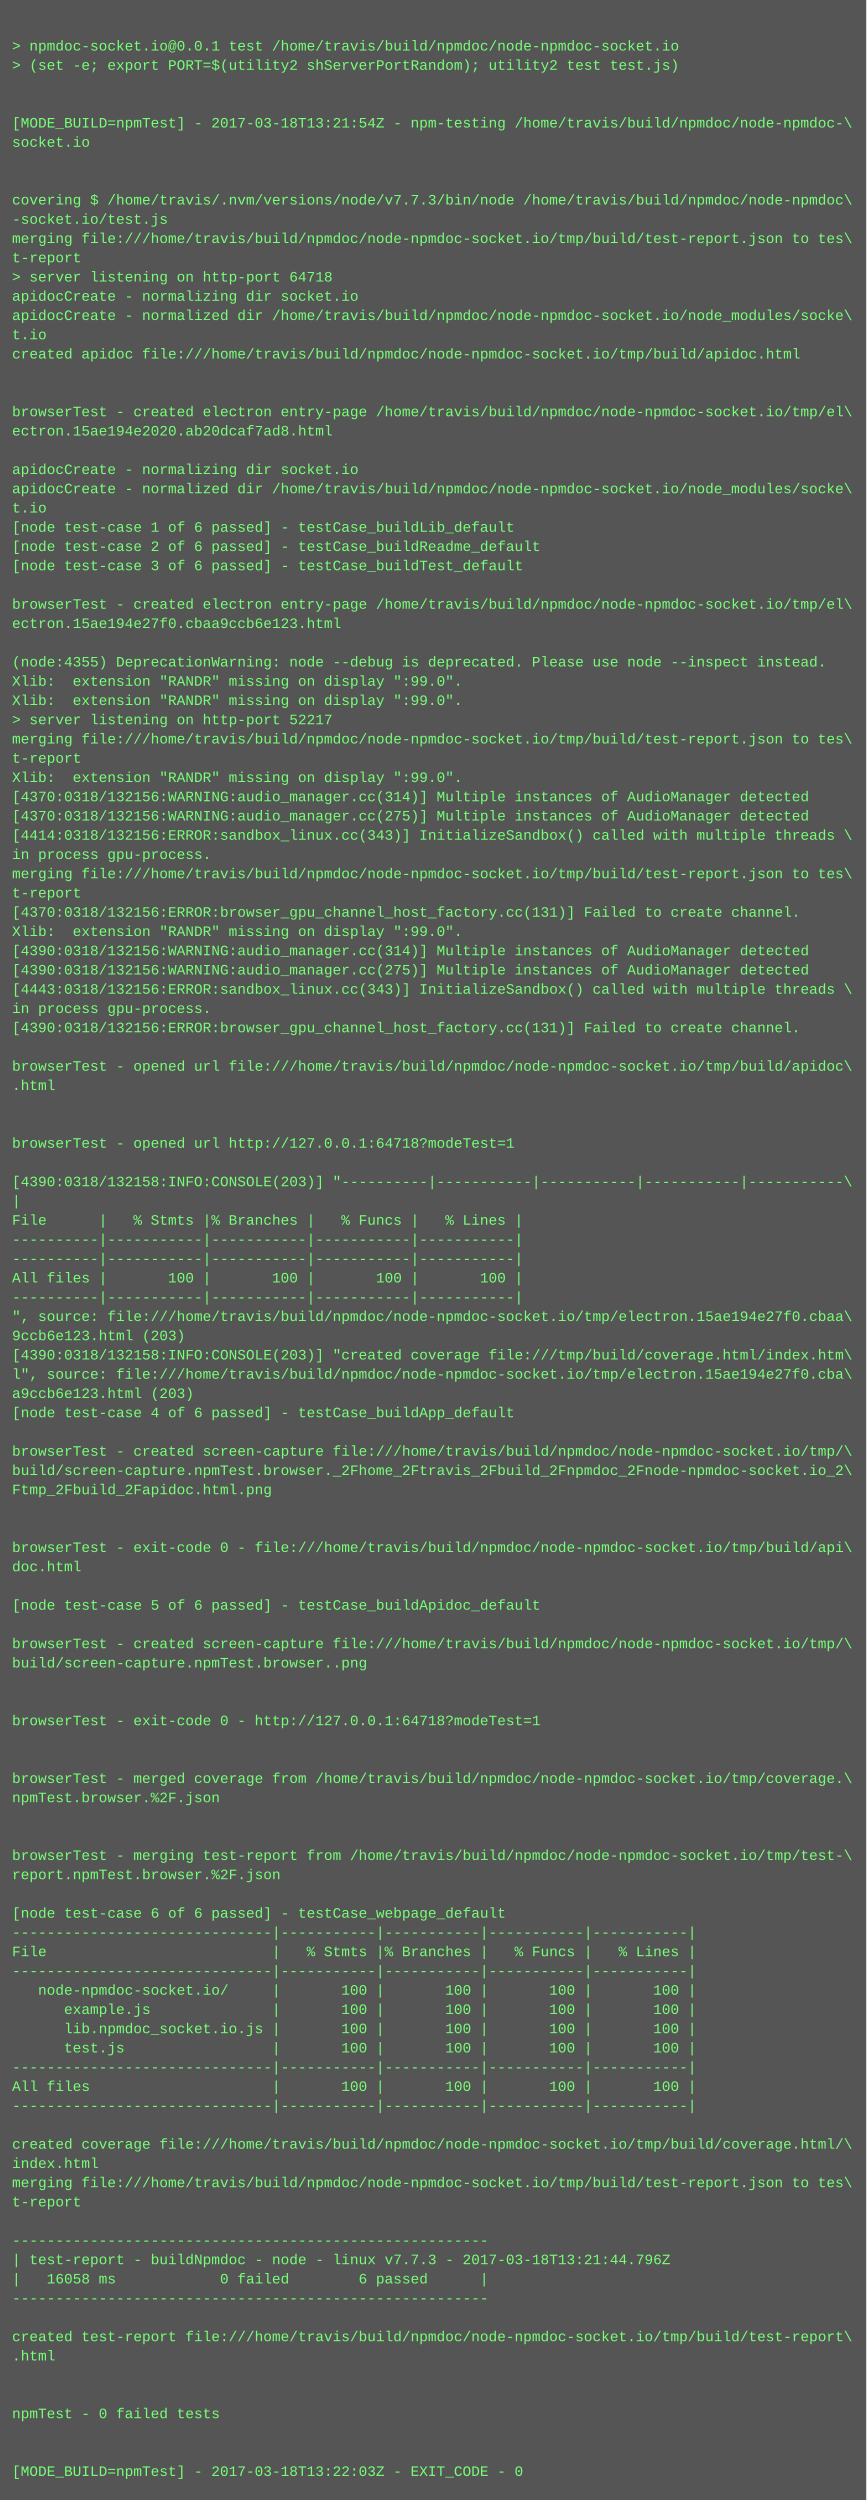
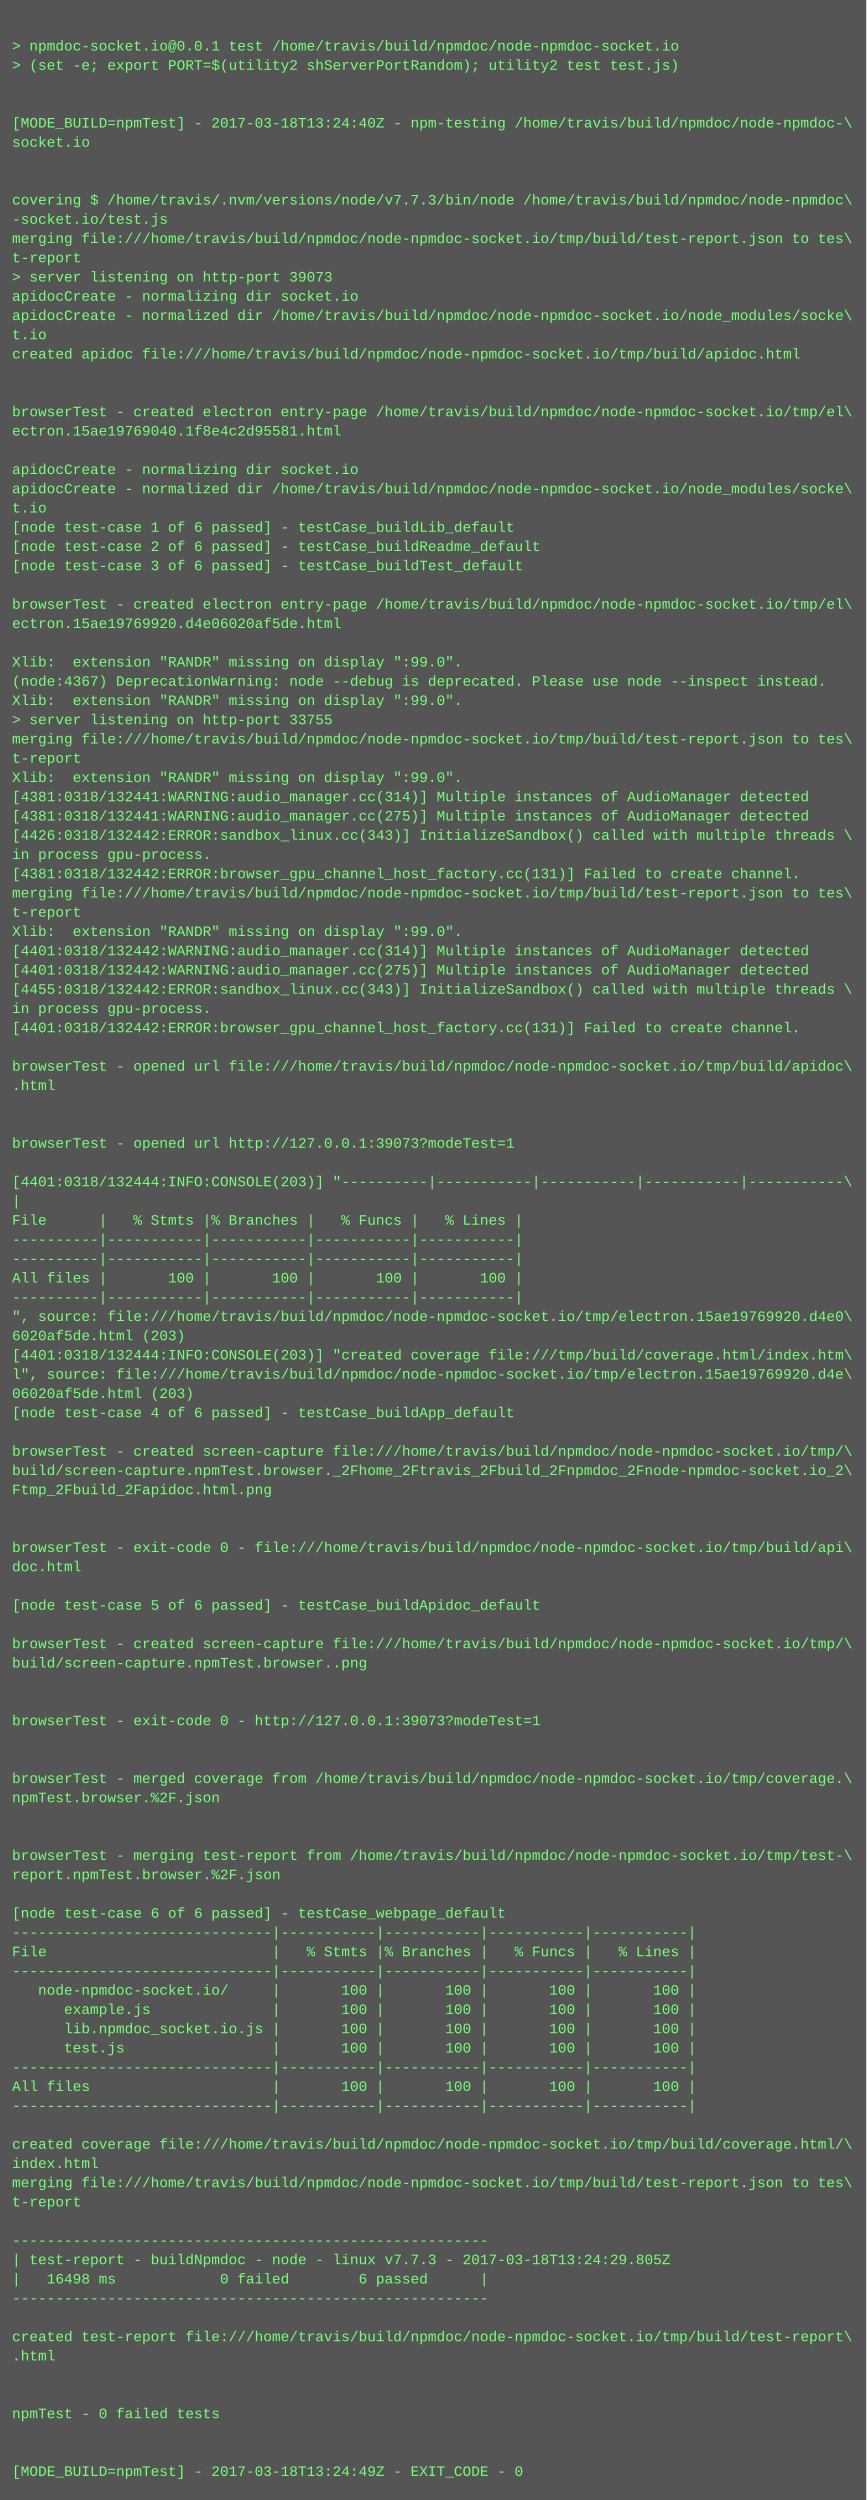
<svg xmlns="http://www.w3.org/2000/svg" height="2078" width="720">
  <rect height="2078" fill="#555" width="720" />
  <text fill="#7f7" font-family="Courier New" font-size="12" xml:space="preserve">
    <tspan x="10" y="26" />
    <tspan x="10" y="42">&gt; npmdoc-socket.io@0.0.1 test /home/travis/build/npmdoc/node-npmdoc-socket.io</tspan>
    <tspan x="10" y="58">&gt; (set -e; export PORT=$(utility2 shServerPortRandom); utility2 test test.js)</tspan>
    <tspan x="10" y="74" />
    <tspan x="10" y="90" />
-     <tspan x="10" y="106">[MODE_BUILD=npmTest] - 2017-03-18T13:21:54Z - npm-testing /home/travis/build/npmdoc/node-npmdoc-\</tspan>
+     <tspan x="10" y="106">[MODE_BUILD=npmTest] - 2017-03-18T13:24:40Z - npm-testing /home/travis/build/npmdoc/node-npmdoc-\</tspan>
    <tspan x="10" y="122">socket.io</tspan>
    <tspan x="10" y="138" />
    <tspan x="10" y="154" />
    <tspan x="10" y="170">covering $ /home/travis/.nvm/versions/node/v7.7.3/bin/node /home/travis/build/npmdoc/node-npmdoc\</tspan>
    <tspan x="10" y="186">-socket.io/test.js</tspan>
    <tspan x="10" y="202">merging file:///home/travis/build/npmdoc/node-npmdoc-socket.io/tmp/build/test-report.json to tes\</tspan>
    <tspan x="10" y="218">t-report</tspan>
-     <tspan x="10" y="234">&gt; server listening on http-port 64718</tspan>
+     <tspan x="10" y="234">&gt; server listening on http-port 39073</tspan>
    <tspan x="10" y="250">apidocCreate - normalizing dir socket.io</tspan>
    <tspan x="10" y="266">apidocCreate - normalized dir /home/travis/build/npmdoc/node-npmdoc-socket.io/node_modules/socke\</tspan>
    <tspan x="10" y="282">t.io</tspan>
    <tspan x="10" y="298">created apidoc file:///home/travis/build/npmdoc/node-npmdoc-socket.io/tmp/build/apidoc.html</tspan>
    <tspan x="10" y="314" />
    <tspan x="10" y="330" />
    <tspan x="10" y="346">browserTest - created electron entry-page /home/travis/build/npmdoc/node-npmdoc-socket.io/tmp/el\</tspan>
-     <tspan x="10" y="362">ectron.15ae194e2020.ab20dcaf7ad8.html</tspan>
+     <tspan x="10" y="362">ectron.15ae19769040.1f8e4c2d95581.html</tspan>
    <tspan x="10" y="378" />
    <tspan x="10" y="394">apidocCreate - normalizing dir socket.io</tspan>
    <tspan x="10" y="410">apidocCreate - normalized dir /home/travis/build/npmdoc/node-npmdoc-socket.io/node_modules/socke\</tspan>
    <tspan x="10" y="426">t.io</tspan>
    <tspan x="10" y="442">[node test-case 1 of 6 passed] - testCase_buildLib_default</tspan>
    <tspan x="10" y="458">[node test-case 2 of 6 passed] - testCase_buildReadme_default</tspan>
    <tspan x="10" y="474">[node test-case 3 of 6 passed] - testCase_buildTest_default</tspan>
    <tspan x="10" y="490" />
    <tspan x="10" y="506">browserTest - created electron entry-page /home/travis/build/npmdoc/node-npmdoc-socket.io/tmp/el\</tspan>
-     <tspan x="10" y="522">ectron.15ae194e27f0.cbaa9ccb6e123.html</tspan>
+     <tspan x="10" y="522">ectron.15ae19769920.d4e06020af5de.html</tspan>
    <tspan x="10" y="538" />
-     <tspan x="10" y="554">(node:4355) DeprecationWarning: node --debug is deprecated. Please use node --inspect instead.</tspan>
-     <tspan x="10" y="570">Xlib:  extension "RANDR" missing on display ":99.0".</tspan>
+     <tspan x="10" y="554">Xlib:  extension "RANDR" missing on display ":99.0".</tspan>
+     <tspan x="10" y="570">(node:4367) DeprecationWarning: node --debug is deprecated. Please use node --inspect instead.</tspan>
    <tspan x="10" y="586">Xlib:  extension "RANDR" missing on display ":99.0".</tspan>
-     <tspan x="10" y="602">&gt; server listening on http-port 52217</tspan>
+     <tspan x="10" y="602">&gt; server listening on http-port 33755</tspan>
    <tspan x="10" y="618">merging file:///home/travis/build/npmdoc/node-npmdoc-socket.io/tmp/build/test-report.json to tes\</tspan>
    <tspan x="10" y="634">t-report</tspan>
    <tspan x="10" y="650">Xlib:  extension "RANDR" missing on display ":99.0".</tspan>
-     <tspan x="10" y="666">[4370:0318/132156:WARNING:audio_manager.cc(314)] Multiple instances of AudioManager detected</tspan>
-     <tspan x="10" y="682">[4370:0318/132156:WARNING:audio_manager.cc(275)] Multiple instances of AudioManager detected</tspan>
-     <tspan x="10" y="698">[4414:0318/132156:ERROR:sandbox_linux.cc(343)] InitializeSandbox() called with multiple threads \</tspan>
+     <tspan x="10" y="666">[4381:0318/132441:WARNING:audio_manager.cc(314)] Multiple instances of AudioManager detected</tspan>
+     <tspan x="10" y="682">[4381:0318/132441:WARNING:audio_manager.cc(275)] Multiple instances of AudioManager detected</tspan>
+     <tspan x="10" y="698">[4426:0318/132442:ERROR:sandbox_linux.cc(343)] InitializeSandbox() called with multiple threads \</tspan>
    <tspan x="10" y="714">in process gpu-process. </tspan>
-     <tspan x="10" y="730">merging file:///home/travis/build/npmdoc/node-npmdoc-socket.io/tmp/build/test-report.json to tes\</tspan>
-     <tspan x="10" y="746">t-report</tspan>
-     <tspan x="10" y="762">[4370:0318/132156:ERROR:browser_gpu_channel_host_factory.cc(131)] Failed to create channel.</tspan>
+     <tspan x="10" y="730">[4381:0318/132442:ERROR:browser_gpu_channel_host_factory.cc(131)] Failed to create channel.</tspan>
+     <tspan x="10" y="746">merging file:///home/travis/build/npmdoc/node-npmdoc-socket.io/tmp/build/test-report.json to tes\</tspan>
+     <tspan x="10" y="762">t-report</tspan>
    <tspan x="10" y="778">Xlib:  extension "RANDR" missing on display ":99.0".</tspan>
-     <tspan x="10" y="794">[4390:0318/132156:WARNING:audio_manager.cc(314)] Multiple instances of AudioManager detected</tspan>
-     <tspan x="10" y="810">[4390:0318/132156:WARNING:audio_manager.cc(275)] Multiple instances of AudioManager detected</tspan>
-     <tspan x="10" y="826">[4443:0318/132156:ERROR:sandbox_linux.cc(343)] InitializeSandbox() called with multiple threads \</tspan>
+     <tspan x="10" y="794">[4401:0318/132442:WARNING:audio_manager.cc(314)] Multiple instances of AudioManager detected</tspan>
+     <tspan x="10" y="810">[4401:0318/132442:WARNING:audio_manager.cc(275)] Multiple instances of AudioManager detected</tspan>
+     <tspan x="10" y="826">[4455:0318/132442:ERROR:sandbox_linux.cc(343)] InitializeSandbox() called with multiple threads \</tspan>
    <tspan x="10" y="842">in process gpu-process. </tspan>
-     <tspan x="10" y="858">[4390:0318/132156:ERROR:browser_gpu_channel_host_factory.cc(131)] Failed to create channel.</tspan>
+     <tspan x="10" y="858">[4401:0318/132442:ERROR:browser_gpu_channel_host_factory.cc(131)] Failed to create channel.</tspan>
    <tspan x="10" y="874" />
    <tspan x="10" y="890">browserTest - opened url file:///home/travis/build/npmdoc/node-npmdoc-socket.io/tmp/build/apidoc\</tspan>
    <tspan x="10" y="906">.html</tspan>
    <tspan x="10" y="922" />
    <tspan x="10" y="938" />
-     <tspan x="10" y="954">browserTest - opened url http://127.0.0.1:64718?modeTest=1</tspan>
+     <tspan x="10" y="954">browserTest - opened url http://127.0.0.1:39073?modeTest=1</tspan>
    <tspan x="10" y="970" />
-     <tspan x="10" y="986">[4390:0318/132158:INFO:CONSOLE(203)] "----------|-----------|-----------|-----------|-----------\</tspan>
+     <tspan x="10" y="986">[4401:0318/132444:INFO:CONSOLE(203)] "----------|-----------|-----------|-----------|-----------\</tspan>
    <tspan x="10" y="1002">|</tspan>
    <tspan x="10" y="1018">File      |   % Stmts |% Branches |   % Funcs |   % Lines |</tspan>
    <tspan x="10" y="1034">----------|-----------|-----------|-----------|-----------|</tspan>
    <tspan x="10" y="1050">----------|-----------|-----------|-----------|-----------|</tspan>
    <tspan x="10" y="1066">All files |       100 |       100 |       100 |       100 |</tspan>
    <tspan x="10" y="1082">----------|-----------|-----------|-----------|-----------|</tspan>
-     <tspan x="10" y="1098">", source: file:///home/travis/build/npmdoc/node-npmdoc-socket.io/tmp/electron.15ae194e27f0.cbaa\</tspan>
-     <tspan x="10" y="1114">9ccb6e123.html (203)</tspan>
-     <tspan x="10" y="1130">[4390:0318/132158:INFO:CONSOLE(203)] "created coverage file:///tmp/build/coverage.html/index.htm\</tspan>
-     <tspan x="10" y="1146">l", source: file:///home/travis/build/npmdoc/node-npmdoc-socket.io/tmp/electron.15ae194e27f0.cba\</tspan>
-     <tspan x="10" y="1162">a9ccb6e123.html (203)</tspan>
+     <tspan x="10" y="1098">", source: file:///home/travis/build/npmdoc/node-npmdoc-socket.io/tmp/electron.15ae19769920.d4e0\</tspan>
+     <tspan x="10" y="1114">6020af5de.html (203)</tspan>
+     <tspan x="10" y="1130">[4401:0318/132444:INFO:CONSOLE(203)] "created coverage file:///tmp/build/coverage.html/index.htm\</tspan>
+     <tspan x="10" y="1146">l", source: file:///home/travis/build/npmdoc/node-npmdoc-socket.io/tmp/electron.15ae19769920.d4e\</tspan>
+     <tspan x="10" y="1162">06020af5de.html (203)</tspan>
    <tspan x="10" y="1178">[node test-case 4 of 6 passed] - testCase_buildApp_default</tspan>
    <tspan x="10" y="1194" />
    <tspan x="10" y="1210">browserTest - created screen-capture file:///home/travis/build/npmdoc/node-npmdoc-socket.io/tmp/\</tspan>
    <tspan x="10" y="1226">build/screen-capture.npmTest.browser._2Fhome_2Ftravis_2Fbuild_2Fnpmdoc_2Fnode-npmdoc-socket.io_2\</tspan>
    <tspan x="10" y="1242">Ftmp_2Fbuild_2Fapidoc.html.png</tspan>
    <tspan x="10" y="1258" />
    <tspan x="10" y="1274" />
    <tspan x="10" y="1290">browserTest - exit-code 0 - file:///home/travis/build/npmdoc/node-npmdoc-socket.io/tmp/build/api\</tspan>
    <tspan x="10" y="1306">doc.html</tspan>
    <tspan x="10" y="1322" />
    <tspan x="10" y="1338">[node test-case 5 of 6 passed] - testCase_buildApidoc_default</tspan>
    <tspan x="10" y="1354" />
    <tspan x="10" y="1370">browserTest - created screen-capture file:///home/travis/build/npmdoc/node-npmdoc-socket.io/tmp/\</tspan>
    <tspan x="10" y="1386">build/screen-capture.npmTest.browser..png</tspan>
    <tspan x="10" y="1402" />
    <tspan x="10" y="1418" />
-     <tspan x="10" y="1434">browserTest - exit-code 0 - http://127.0.0.1:64718?modeTest=1</tspan>
+     <tspan x="10" y="1434">browserTest - exit-code 0 - http://127.0.0.1:39073?modeTest=1</tspan>
    <tspan x="10" y="1450" />
    <tspan x="10" y="1466" />
    <tspan x="10" y="1482">browserTest - merged coverage from /home/travis/build/npmdoc/node-npmdoc-socket.io/tmp/coverage.\</tspan>
    <tspan x="10" y="1498">npmTest.browser.%2F.json</tspan>
    <tspan x="10" y="1514" />
    <tspan x="10" y="1530" />
    <tspan x="10" y="1546">browserTest - merging test-report from /home/travis/build/npmdoc/node-npmdoc-socket.io/tmp/test-\</tspan>
    <tspan x="10" y="1562">report.npmTest.browser.%2F.json</tspan>
    <tspan x="10" y="1578" />
    <tspan x="10" y="1594">[node test-case 6 of 6 passed] - testCase_webpage_default</tspan>
    <tspan x="10" y="1610">------------------------------|-----------|-----------|-----------|-----------|</tspan>
    <tspan x="10" y="1626">File                          |   % Stmts |% Branches |   % Funcs |   % Lines |</tspan>
    <tspan x="10" y="1642">------------------------------|-----------|-----------|-----------|-----------|</tspan>
    <tspan x="10" y="1658">   node-npmdoc-socket.io/     |       100 |       100 |       100 |       100 |</tspan>
    <tspan x="10" y="1674">      example.js              |       100 |       100 |       100 |       100 |</tspan>
    <tspan x="10" y="1690">      lib.npmdoc_socket.io.js |       100 |       100 |       100 |       100 |</tspan>
    <tspan x="10" y="1706">      test.js                 |       100 |       100 |       100 |       100 |</tspan>
    <tspan x="10" y="1722">------------------------------|-----------|-----------|-----------|-----------|</tspan>
    <tspan x="10" y="1738">All files                     |       100 |       100 |       100 |       100 |</tspan>
    <tspan x="10" y="1754">------------------------------|-----------|-----------|-----------|-----------|</tspan>
    <tspan x="10" y="1770" />
    <tspan x="10" y="1786">created coverage file:///home/travis/build/npmdoc/node-npmdoc-socket.io/tmp/build/coverage.html/\</tspan>
    <tspan x="10" y="1802">index.html</tspan>
    <tspan x="10" y="1818">merging file:///home/travis/build/npmdoc/node-npmdoc-socket.io/tmp/build/test-report.json to tes\</tspan>
    <tspan x="10" y="1834">t-report</tspan>
    <tspan x="10" y="1850" />
    <tspan x="10" y="1866">-------------------------------------------------------</tspan>
-     <tspan x="10" y="1882">| test-report - buildNpmdoc - node - linux v7.7.3 - 2017-03-18T13:21:44.796Z</tspan>
-     <tspan x="10" y="1898">|   16058 ms            0 failed        6 passed      |</tspan>
+     <tspan x="10" y="1882">| test-report - buildNpmdoc - node - linux v7.7.3 - 2017-03-18T13:24:29.805Z</tspan>
+     <tspan x="10" y="1898">|   16498 ms            0 failed        6 passed      |</tspan>
    <tspan x="10" y="1914">-------------------------------------------------------</tspan>
    <tspan x="10" y="1930" />
    <tspan x="10" y="1946">created test-report file:///home/travis/build/npmdoc/node-npmdoc-socket.io/tmp/build/test-report\</tspan>
    <tspan x="10" y="1962">.html</tspan>
    <tspan x="10" y="1978" />
    <tspan x="10" y="1994" />
    <tspan x="10" y="2010">npmTest - 0 failed tests</tspan>
    <tspan x="10" y="2026" />
    <tspan x="10" y="2042" />
-     <tspan x="10" y="2058">[MODE_BUILD=npmTest] - 2017-03-18T13:22:03Z - EXIT_CODE - 0</tspan>
+     <tspan x="10" y="2058">[MODE_BUILD=npmTest] - 2017-03-18T13:24:49Z - EXIT_CODE - 0</tspan>
  </text>
</svg>
